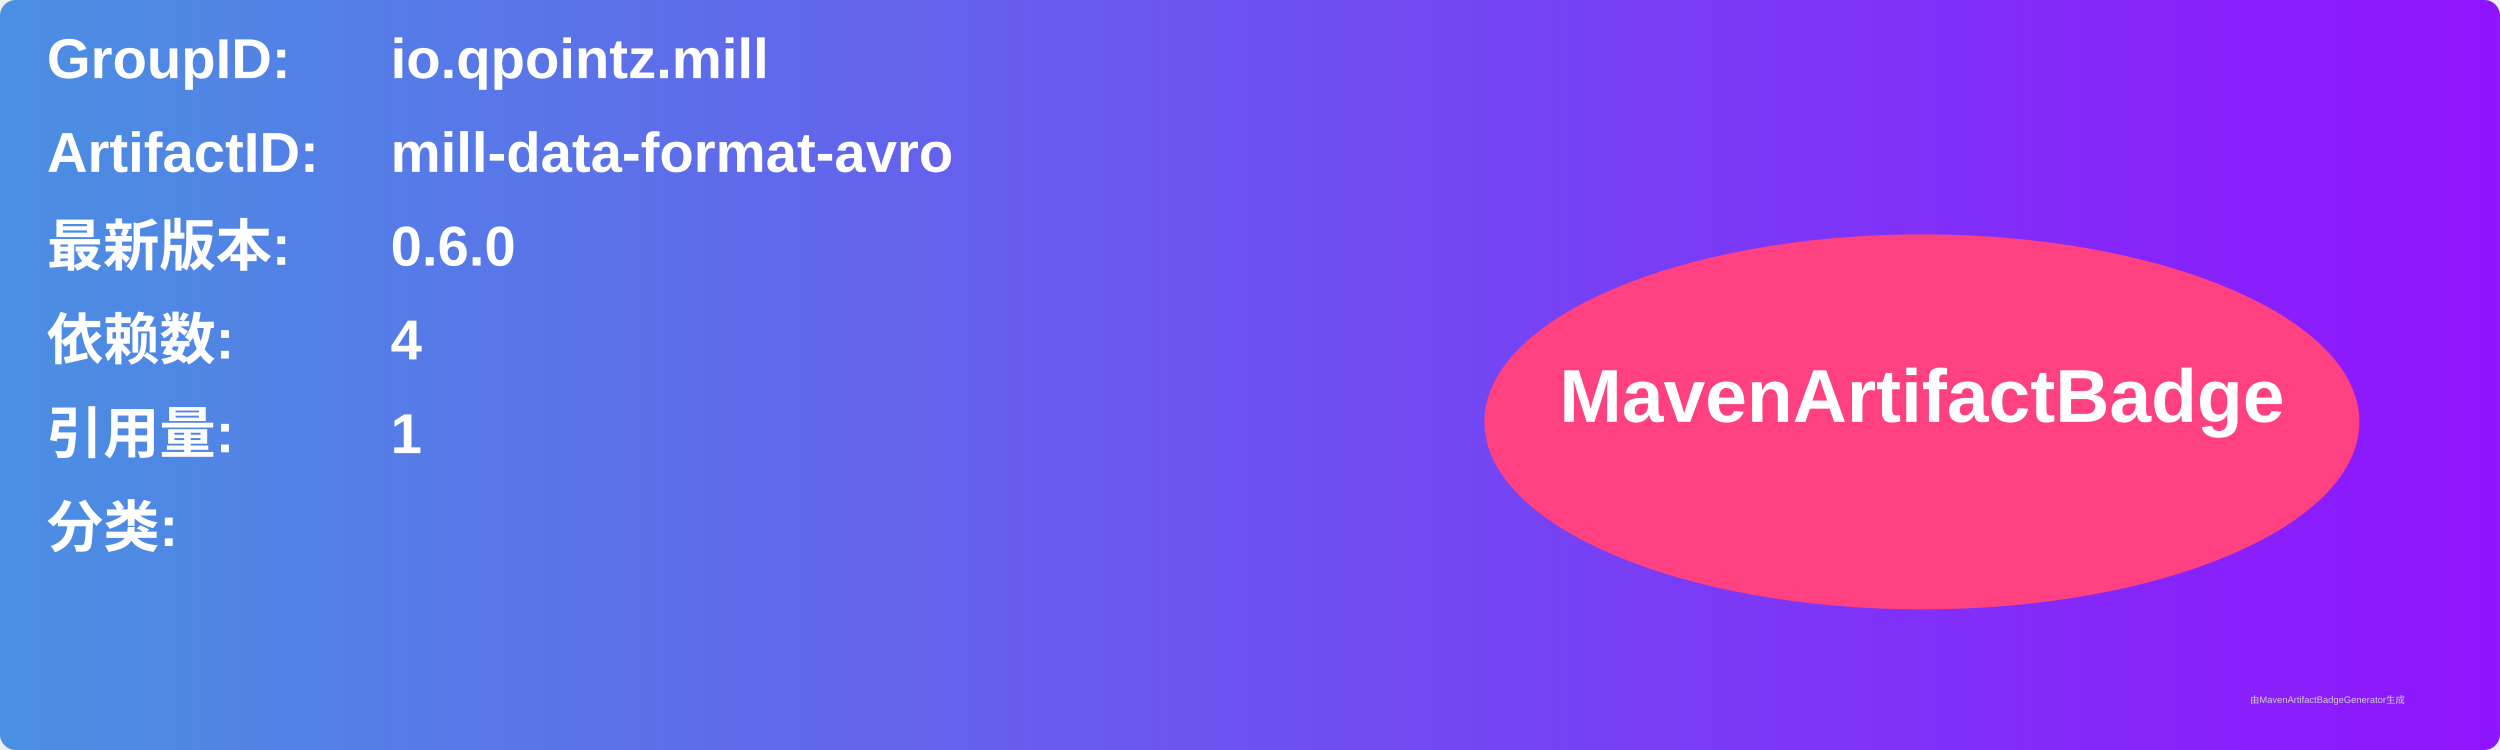
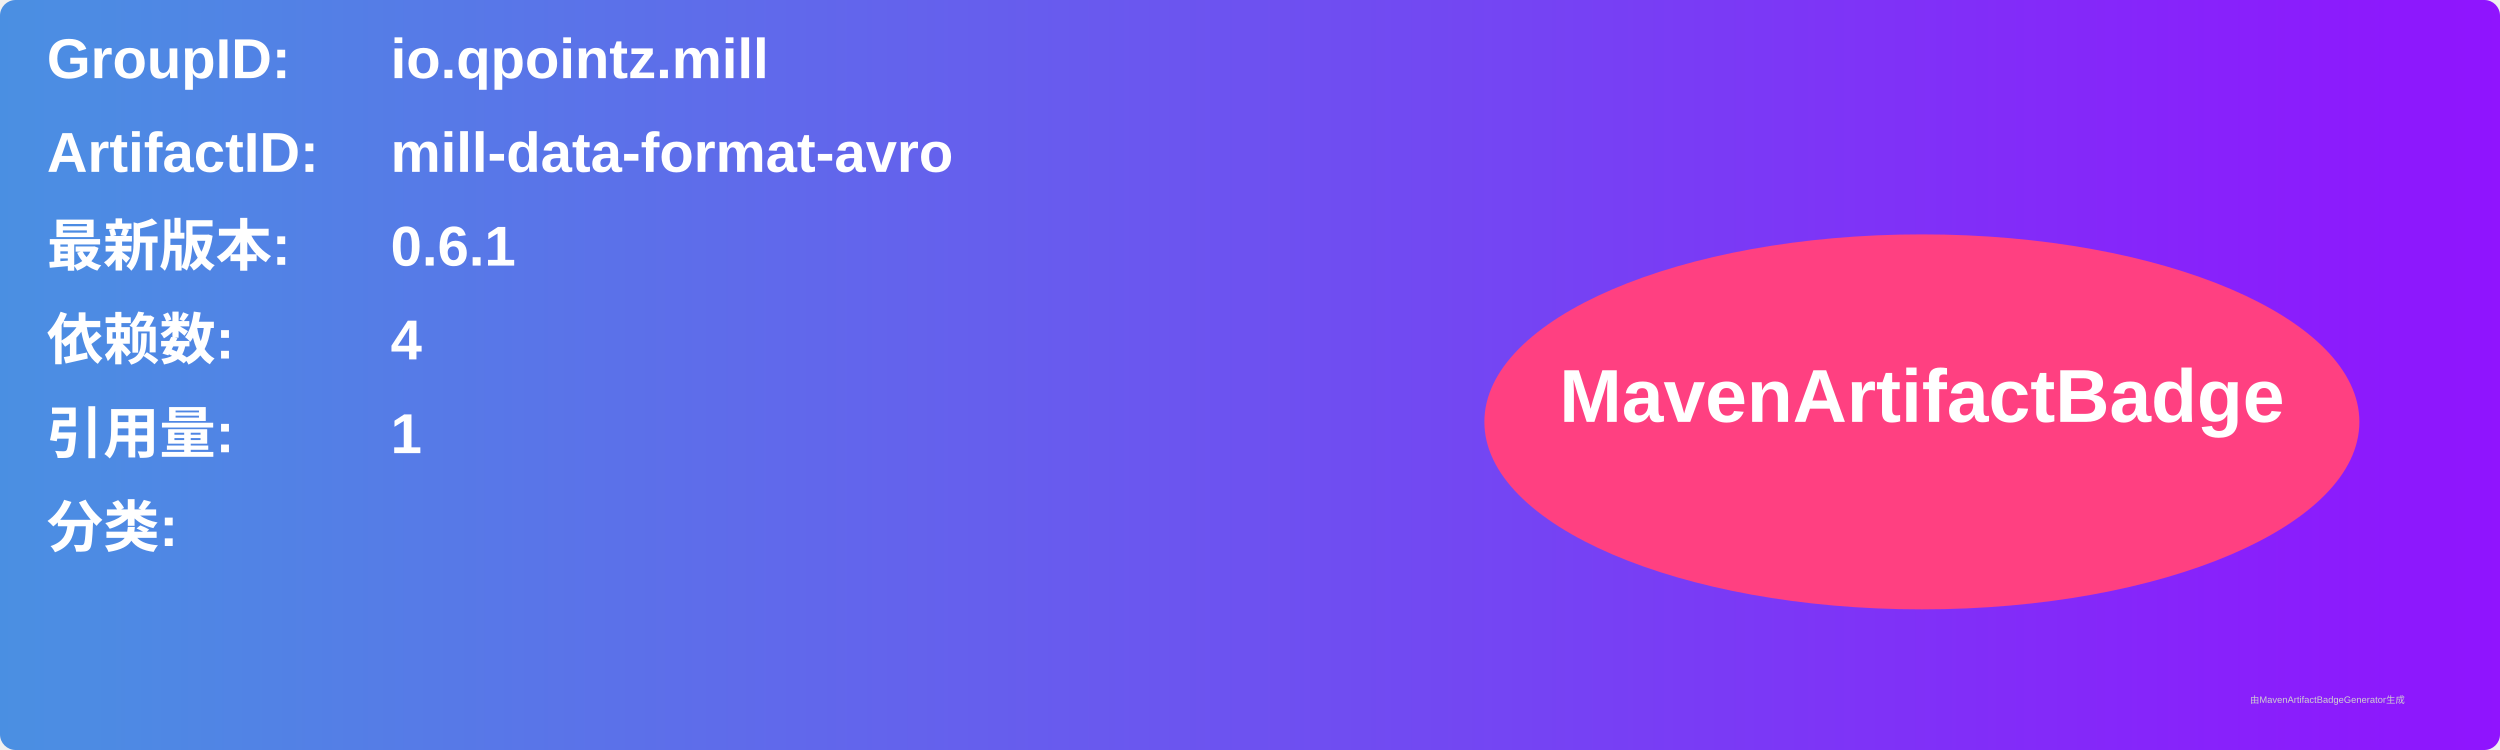
<svg xmlns="http://www.w3.org/2000/svg" width="800" height="240" viewBox="0 0 800 240">
  <linearGradient id="grad" x1="0%" y1="0%" x2="100%" y2="0%">
    <stop offset="0%" stop-color="#4a90e2" />
    <stop offset="100%" stop-color="#9013fe" />
  </linearGradient>
  <rect width="100%" height="100%" rx="5" ry="5" fill="url(#grad)" />
  <g transform="translate(15, 15)">
    <text x="0" y="10" font-family="Arial" font-size="18" fill="white" font-weight="bold" width="260">GroupID:</text>
    <text x="110" y="10" font-family="Arial" font-size="18" fill="white" font-weight="bold" width="460">io.qpointz.mill</text>
    <text x="0" y="40" font-family="Arial" font-size="18" fill="white" font-weight="bold" width="260">ArtifactID:</text>
    <text x="110" y="40" font-family="Arial" font-size="18" fill="white" font-weight="bold" width="460">mill-data-format-avro</text>
    <text x="0" y="70" font-family="Arial" font-size="18" fill="white" font-weight="bold">最新版本:</text>
    <text x="110" y="70" font-family="Arial" font-size="18" fill="white" font-weight="bold">
-       <tspan font-weight="bold">0.6.0</tspan>
+       <tspan font-weight="bold">0.6.1</tspan>
    </text>
    <text x="0" y="100" font-family="Arial" font-size="18" fill="white" font-weight="bold">依赖数: </text>
    <text x="110" y="100" font-family="Arial" font-size="18" fill="white">
      <tspan font-weight="bold">4</tspan>
    </text>
    <text x="0" y="130" font-family="Arial" font-size="18" fill="white" font-weight="bold">引用量: </text>
    <text x="110" y="130" font-family="Arial" font-size="18" fill="white">
      <tspan font-weight="bold">1</tspan>
    </text>
    <text x="0" y="160" font-family="Arial" font-size="18" fill="white" font-weight="bold">分类:</text>
    <text x="10" y="190" font-family="Arial" font-size="10" fill="white">
      <tspan font-weight="bold" />
    </text>
    <ellipse cx="600" cy="120" rx="140" ry="60" fill="#ff4081" />
    <text x="600" y="120" text-anchor="middle" font-family="Arial" font-size="24" fill="white" font-weight="bold">MavenArtifactBadge</text>
  </g>
  <text x="720" y="225" font-family="Arial" font-size="3" fill="#d0d0d0">由MavenArtifactBadgeGenerator生成</text>
</svg>
